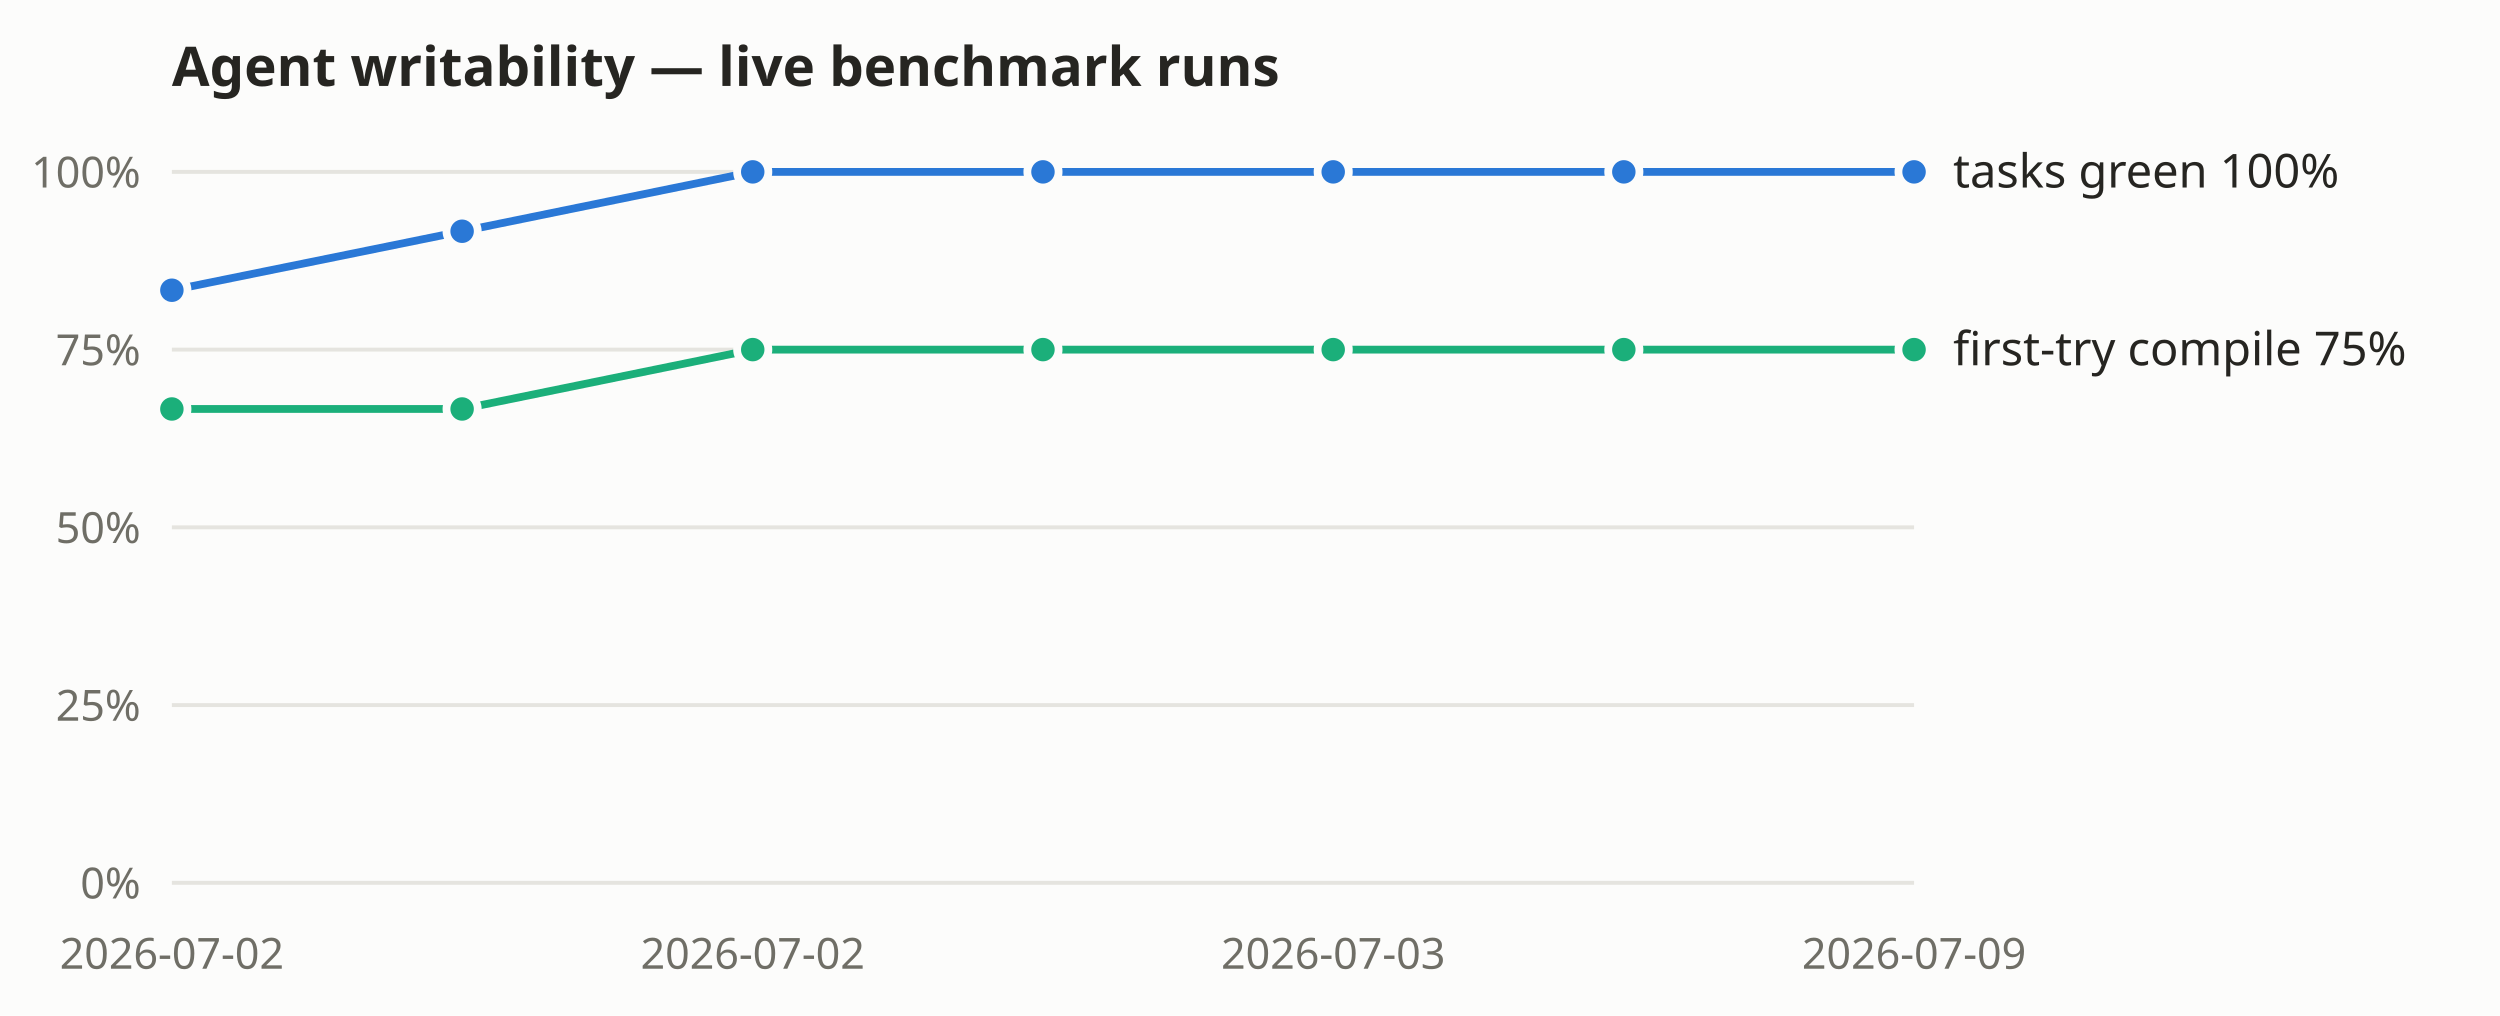
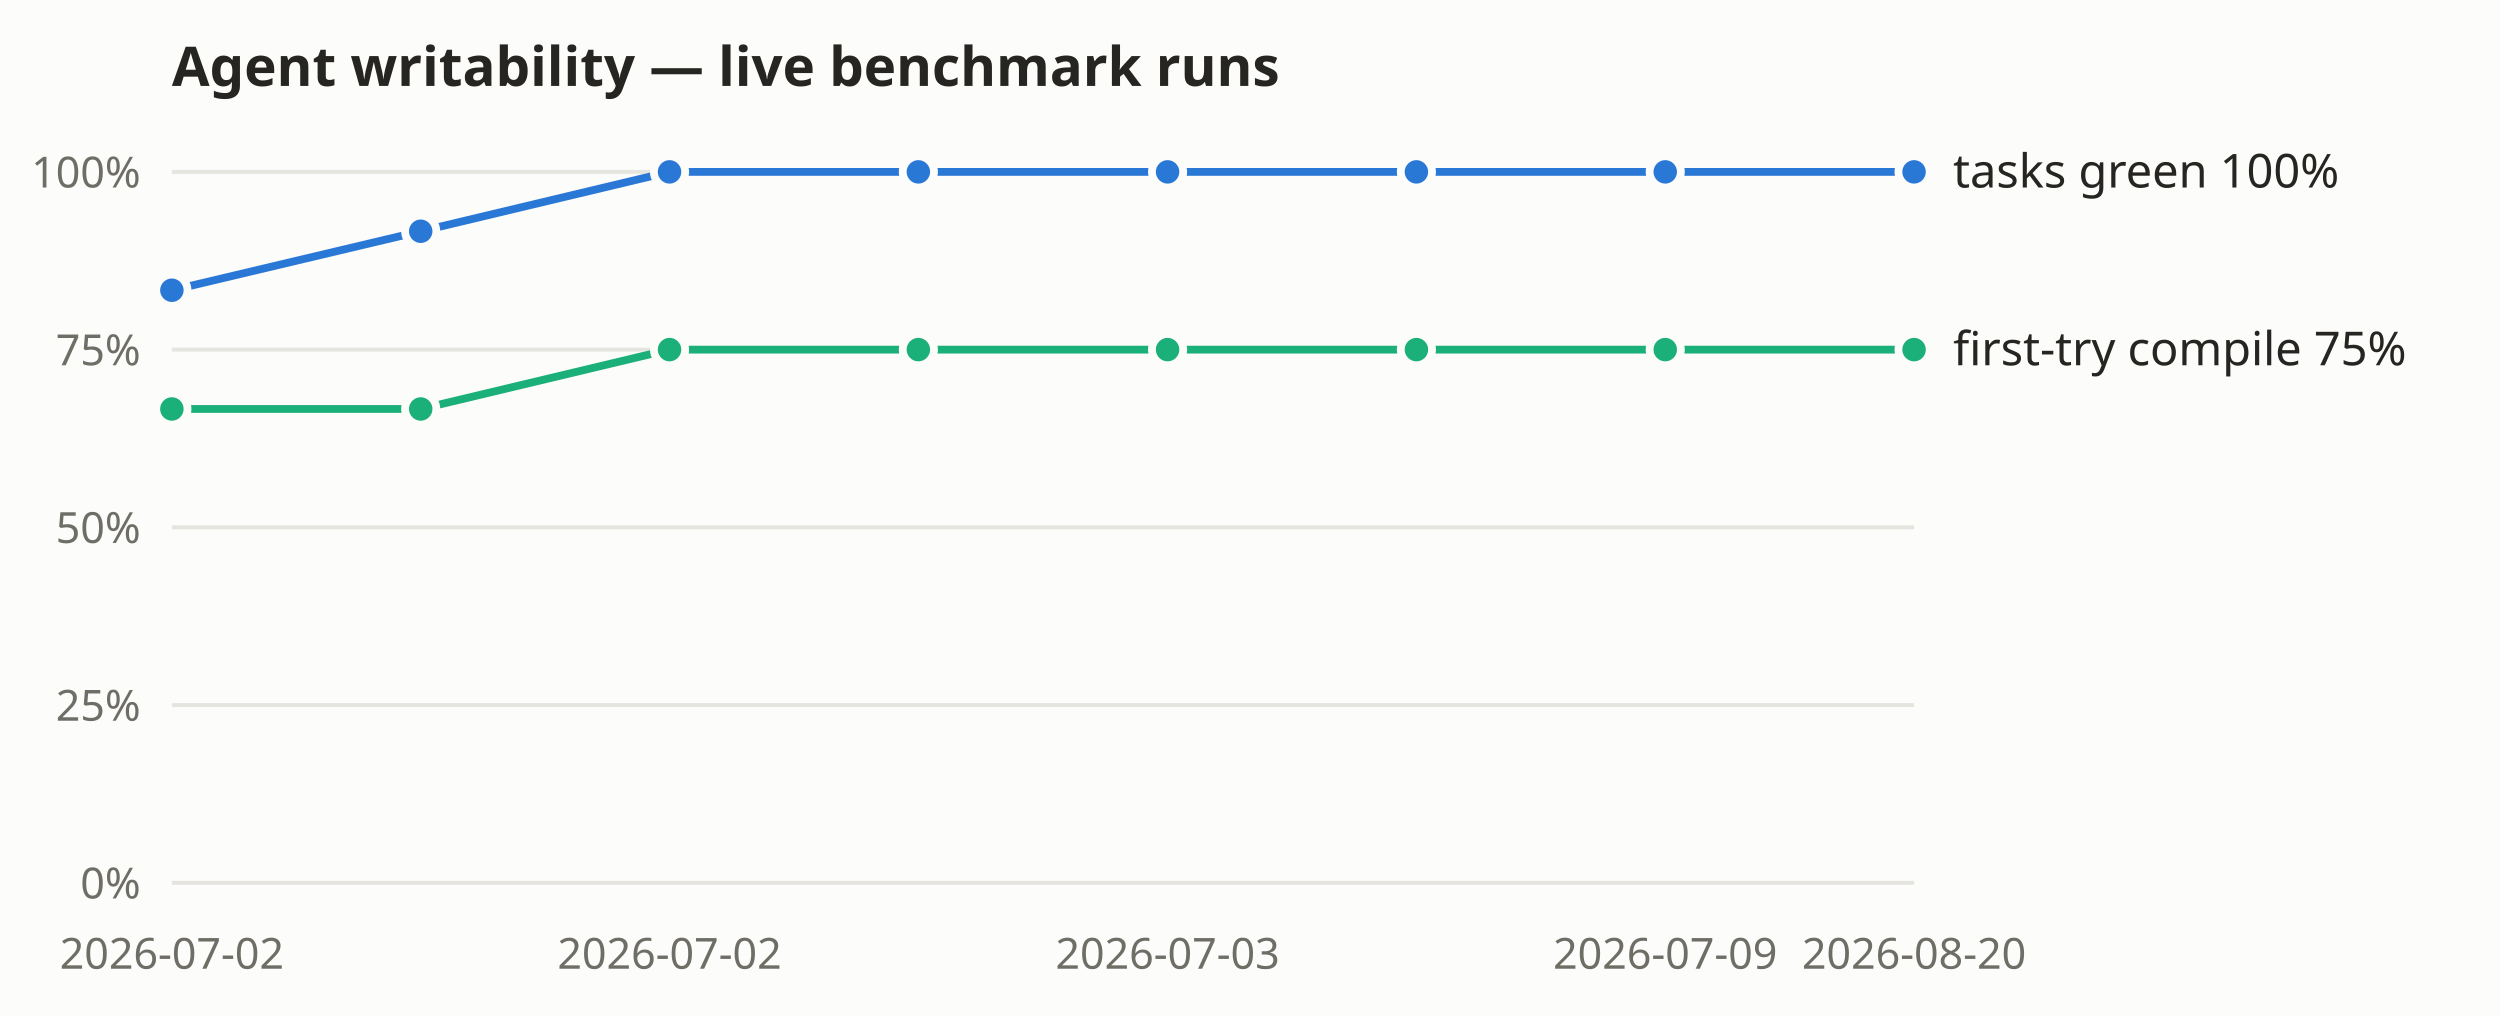
<svg xmlns="http://www.w3.org/2000/svg" width="640" height="260" viewBox="0 0 640 260" role="img" aria-label="Agent-writability benchmark: tasks-green and first-try compile rates over recorded live runs">
  <rect width="640" height="260" fill="#fcfcfb" />
  <text x="44" y="22" font-size="14" font-weight="600" fill="#262521" font-family="system-ui, sans-serif">Agent writability — live benchmark runs</text>
  <g font-family="system-ui, sans-serif">
    <line x1="44" y1="226.0" x2="490" y2="226.0" stroke="#e5e4df" stroke-width="1" />
    <text x="36" y="230.0" text-anchor="end" font-size="11" fill="#6f6e66">0%</text>
    <line x1="44" y1="180.5" x2="490" y2="180.5" stroke="#e5e4df" stroke-width="1" />
    <text x="36" y="184.5" text-anchor="end" font-size="11" fill="#6f6e66">25%</text>
    <line x1="44" y1="135.0" x2="490" y2="135.0" stroke="#e5e4df" stroke-width="1" />
    <text x="36" y="139.0" text-anchor="end" font-size="11" fill="#6f6e66">50%</text>
    <line x1="44" y1="89.5" x2="490" y2="89.5" stroke="#e5e4df" stroke-width="1" />
    <text x="36" y="93.5" text-anchor="end" font-size="11" fill="#6f6e66">75%</text>
    <line x1="44" y1="44.0" x2="490" y2="44.0" stroke="#e5e4df" stroke-width="1" />
    <text x="36" y="48.0" text-anchor="end" font-size="11" fill="#6f6e66">100%</text>
    <text x="44.0" y="248" text-anchor="middle" font-size="11" fill="#6f6e66">2026-07-02</text>
-     <text x="192.7" y="248" text-anchor="middle" font-size="11" fill="#6f6e66">2026-07-02</text>
-     <text x="341.3" y="248" text-anchor="middle" font-size="11" fill="#6f6e66">2026-07-03</text>
-     <text x="490.0" y="248" text-anchor="middle" font-size="11" fill="#6f6e66">2026-07-09</text>
-     <polyline fill="none" stroke="#2a78d6" stroke-width="2" points="44.0,74.3 118.3,59.2 192.7,44.0 267.0,44.0 341.3,44.0 415.7,44.0 490.0,44.0" />
+     <text x="171.4" y="248" text-anchor="middle" font-size="11" fill="#6f6e66">2026-07-02</text>
+     <text x="298.9" y="248" text-anchor="middle" font-size="11" fill="#6f6e66">2026-07-03</text>
+     <text x="426.3" y="248" text-anchor="middle" font-size="11" fill="#6f6e66">2026-07-09</text>
+     <text x="490.0" y="248" text-anchor="middle" font-size="11" fill="#6f6e66">2026-08-20</text>
+     <polyline fill="none" stroke="#2a78d6" stroke-width="2" points="44.0,74.3 107.7,59.2 171.4,44.0 235.1,44.0 298.9,44.0 362.6,44.0 426.3,44.0 490.0,44.0" />
    <circle cx="44.0" cy="74.3" r="4" fill="#2a78d6" stroke="#fcfcfb" stroke-width="2" />
-     <circle cx="118.3" cy="59.2" r="4" fill="#2a78d6" stroke="#fcfcfb" stroke-width="2" />
-     <circle cx="192.7" cy="44.0" r="4" fill="#2a78d6" stroke="#fcfcfb" stroke-width="2" />
-     <circle cx="267.0" cy="44.0" r="4" fill="#2a78d6" stroke="#fcfcfb" stroke-width="2" />
-     <circle cx="341.3" cy="44.0" r="4" fill="#2a78d6" stroke="#fcfcfb" stroke-width="2" />
-     <circle cx="415.7" cy="44.0" r="4" fill="#2a78d6" stroke="#fcfcfb" stroke-width="2" />
+     <circle cx="107.7" cy="59.2" r="4" fill="#2a78d6" stroke="#fcfcfb" stroke-width="2" />
+     <circle cx="171.4" cy="44.0" r="4" fill="#2a78d6" stroke="#fcfcfb" stroke-width="2" />
+     <circle cx="235.1" cy="44.0" r="4" fill="#2a78d6" stroke="#fcfcfb" stroke-width="2" />
+     <circle cx="298.9" cy="44.0" r="4" fill="#2a78d6" stroke="#fcfcfb" stroke-width="2" />
+     <circle cx="362.6" cy="44.0" r="4" fill="#2a78d6" stroke="#fcfcfb" stroke-width="2" />
+     <circle cx="426.3" cy="44.0" r="4" fill="#2a78d6" stroke="#fcfcfb" stroke-width="2" />
    <circle cx="490.0" cy="44.0" r="4" fill="#2a78d6" stroke="#fcfcfb" stroke-width="2" />
    <text x="500.0" y="48.0" font-size="12" fill="#262521">tasks green 100%</text>
-     <polyline fill="none" stroke="#1baf7a" stroke-width="2" points="44.0,104.7 118.3,104.7 192.7,89.5 267.0,89.5 341.3,89.5 415.7,89.5 490.0,89.5" />
+     <polyline fill="none" stroke="#1baf7a" stroke-width="2" points="44.0,104.7 107.7,104.7 171.4,89.5 235.1,89.5 298.9,89.5 362.6,89.5 426.3,89.5 490.0,89.5" />
    <circle cx="44.0" cy="104.7" r="4" fill="#1baf7a" stroke="#fcfcfb" stroke-width="2" />
-     <circle cx="118.3" cy="104.7" r="4" fill="#1baf7a" stroke="#fcfcfb" stroke-width="2" />
-     <circle cx="192.7" cy="89.5" r="4" fill="#1baf7a" stroke="#fcfcfb" stroke-width="2" />
-     <circle cx="267.0" cy="89.5" r="4" fill="#1baf7a" stroke="#fcfcfb" stroke-width="2" />
-     <circle cx="341.3" cy="89.5" r="4" fill="#1baf7a" stroke="#fcfcfb" stroke-width="2" />
-     <circle cx="415.7" cy="89.5" r="4" fill="#1baf7a" stroke="#fcfcfb" stroke-width="2" />
+     <circle cx="107.7" cy="104.7" r="4" fill="#1baf7a" stroke="#fcfcfb" stroke-width="2" />
+     <circle cx="171.4" cy="89.5" r="4" fill="#1baf7a" stroke="#fcfcfb" stroke-width="2" />
+     <circle cx="235.1" cy="89.5" r="4" fill="#1baf7a" stroke="#fcfcfb" stroke-width="2" />
+     <circle cx="298.9" cy="89.5" r="4" fill="#1baf7a" stroke="#fcfcfb" stroke-width="2" />
+     <circle cx="362.6" cy="89.5" r="4" fill="#1baf7a" stroke="#fcfcfb" stroke-width="2" />
+     <circle cx="426.3" cy="89.5" r="4" fill="#1baf7a" stroke="#fcfcfb" stroke-width="2" />
    <circle cx="490.0" cy="89.5" r="4" fill="#1baf7a" stroke="#fcfcfb" stroke-width="2" />
    <text x="500.0" y="93.5" font-size="12" fill="#262521">first-try compile 75%</text>
  </g>
</svg>
